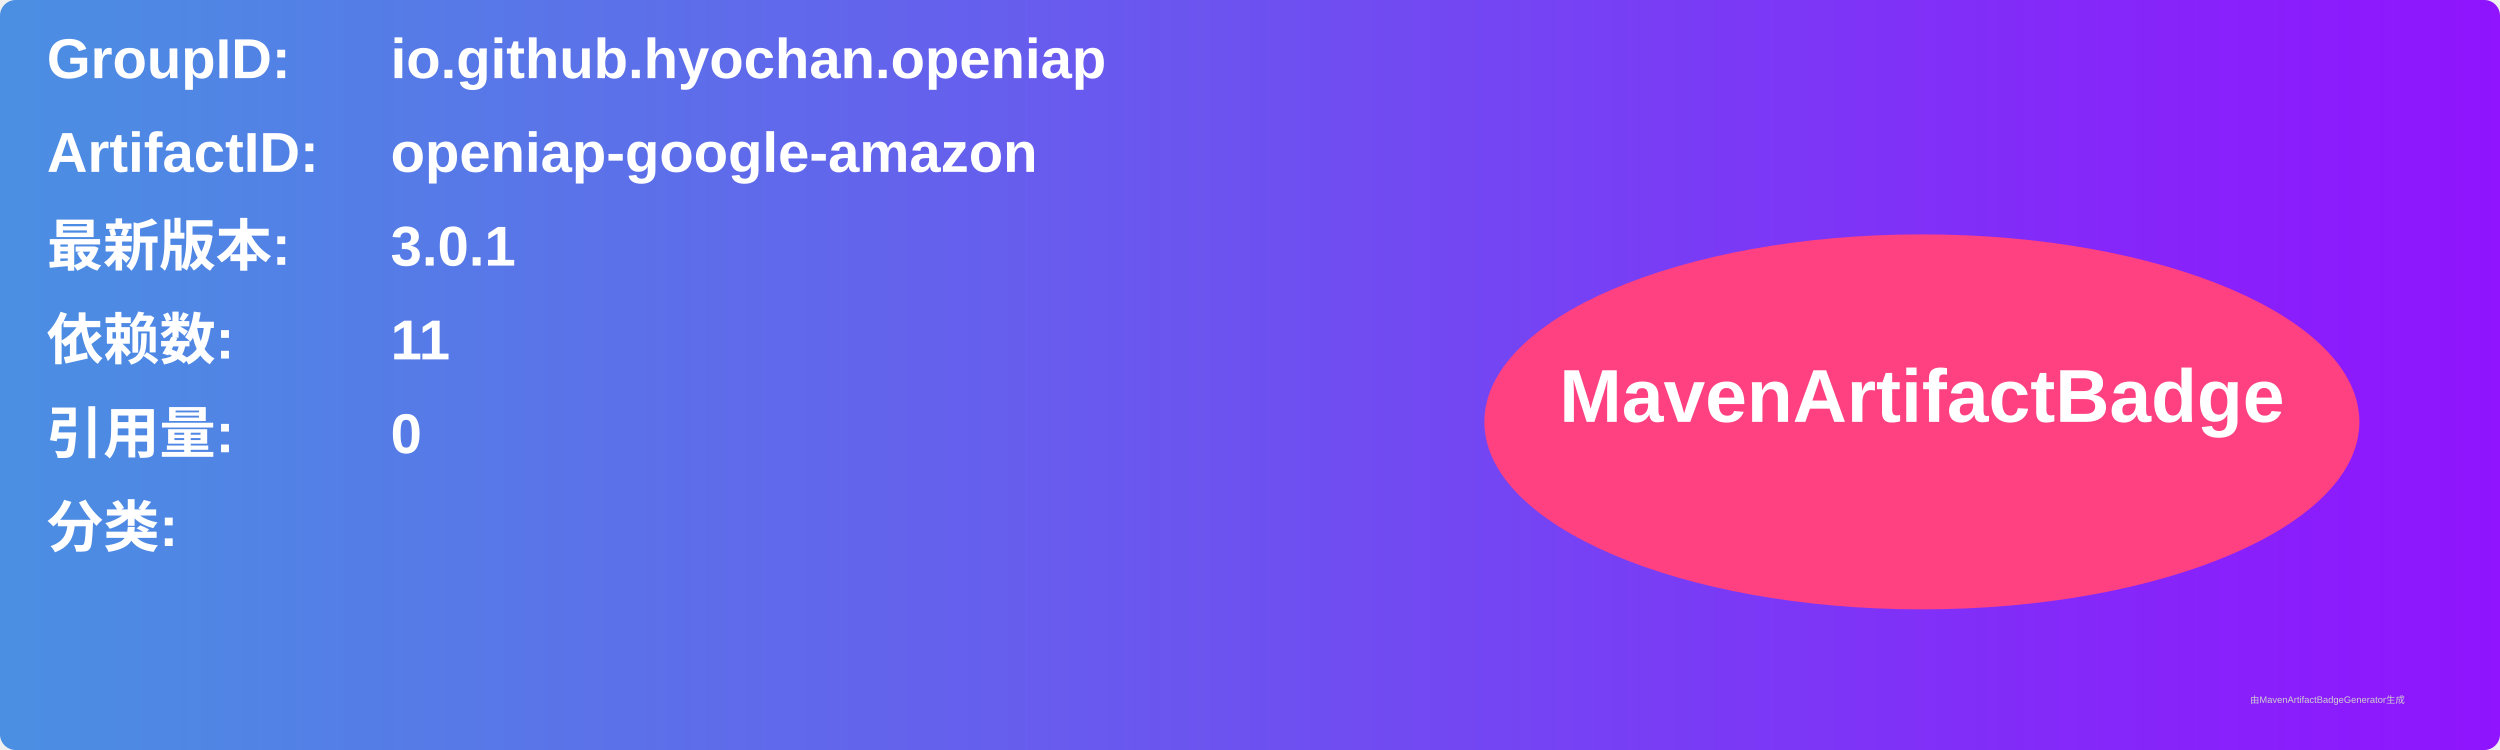
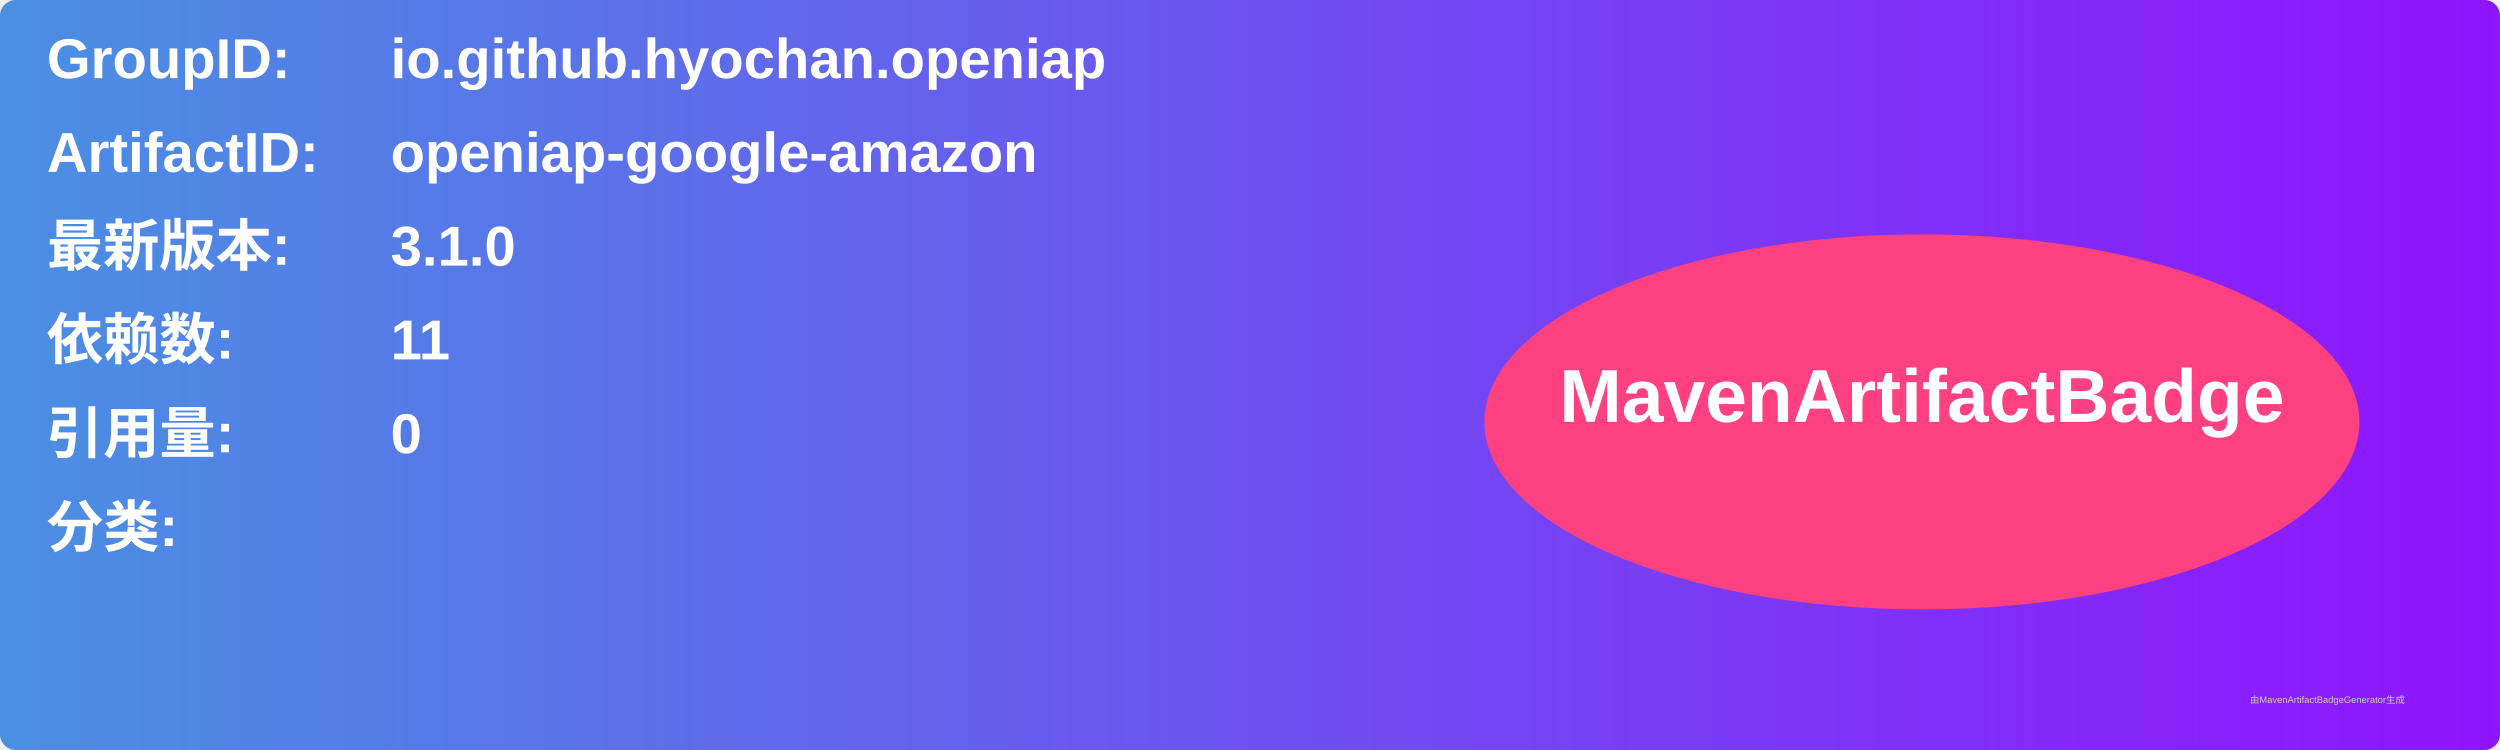
<svg xmlns="http://www.w3.org/2000/svg" width="800" height="240" viewBox="0 0 800 240">
  <linearGradient id="grad" x1="0%" y1="0%" x2="100%" y2="0%">
    <stop offset="0%" stop-color="#4a90e2" />
    <stop offset="100%" stop-color="#9013fe" />
  </linearGradient>
  <rect width="100%" height="100%" rx="5" ry="5" fill="url(#grad)" />
  <g transform="translate(15, 15)">
    <text x="0" y="10" font-family="Arial" font-size="18" fill="white" font-weight="bold" width="260">GroupID:</text>
    <text x="110" y="10" font-family="Arial" font-size="18" fill="white" font-weight="bold" width="460">io.github.hyochan.openiap</text>
    <text x="0" y="40" font-family="Arial" font-size="18" fill="white" font-weight="bold" width="260">ArtifactID:</text>
    <text x="110" y="40" font-family="Arial" font-size="18" fill="white" font-weight="bold" width="460">openiap-google-amazon</text>
    <text x="0" y="70" font-family="Arial" font-size="18" fill="white" font-weight="bold">最新版本:</text>
    <text x="110" y="70" font-family="Arial" font-size="18" fill="white" font-weight="bold">
-       <tspan font-weight="bold">3.0.1</tspan>
+       <tspan font-weight="bold">3.1.0</tspan>
    </text>
    <text x="0" y="100" font-family="Arial" font-size="18" fill="white" font-weight="bold">依赖数: </text>
    <text x="110" y="100" font-family="Arial" font-size="18" fill="white">
      <tspan font-weight="bold">11</tspan>
    </text>
    <text x="0" y="130" font-family="Arial" font-size="18" fill="white" font-weight="bold">引用量: </text>
    <text x="110" y="130" font-family="Arial" font-size="18" fill="white">
      <tspan font-weight="bold">0</tspan>
    </text>
    <text x="0" y="160" font-family="Arial" font-size="18" fill="white" font-weight="bold">分类:</text>
    <text x="10" y="190" font-family="Arial" font-size="10" fill="white">
      <tspan font-weight="bold" />
    </text>
    <ellipse cx="600" cy="120" rx="140" ry="60" fill="#ff4081" />
    <text x="600" y="120" text-anchor="middle" font-family="Arial" font-size="24" fill="white" font-weight="bold">MavenArtifactBadge</text>
  </g>
  <text x="720" y="225" font-family="Arial" font-size="3" fill="#d0d0d0">由MavenArtifactBadgeGenerator生成</text>
</svg>
